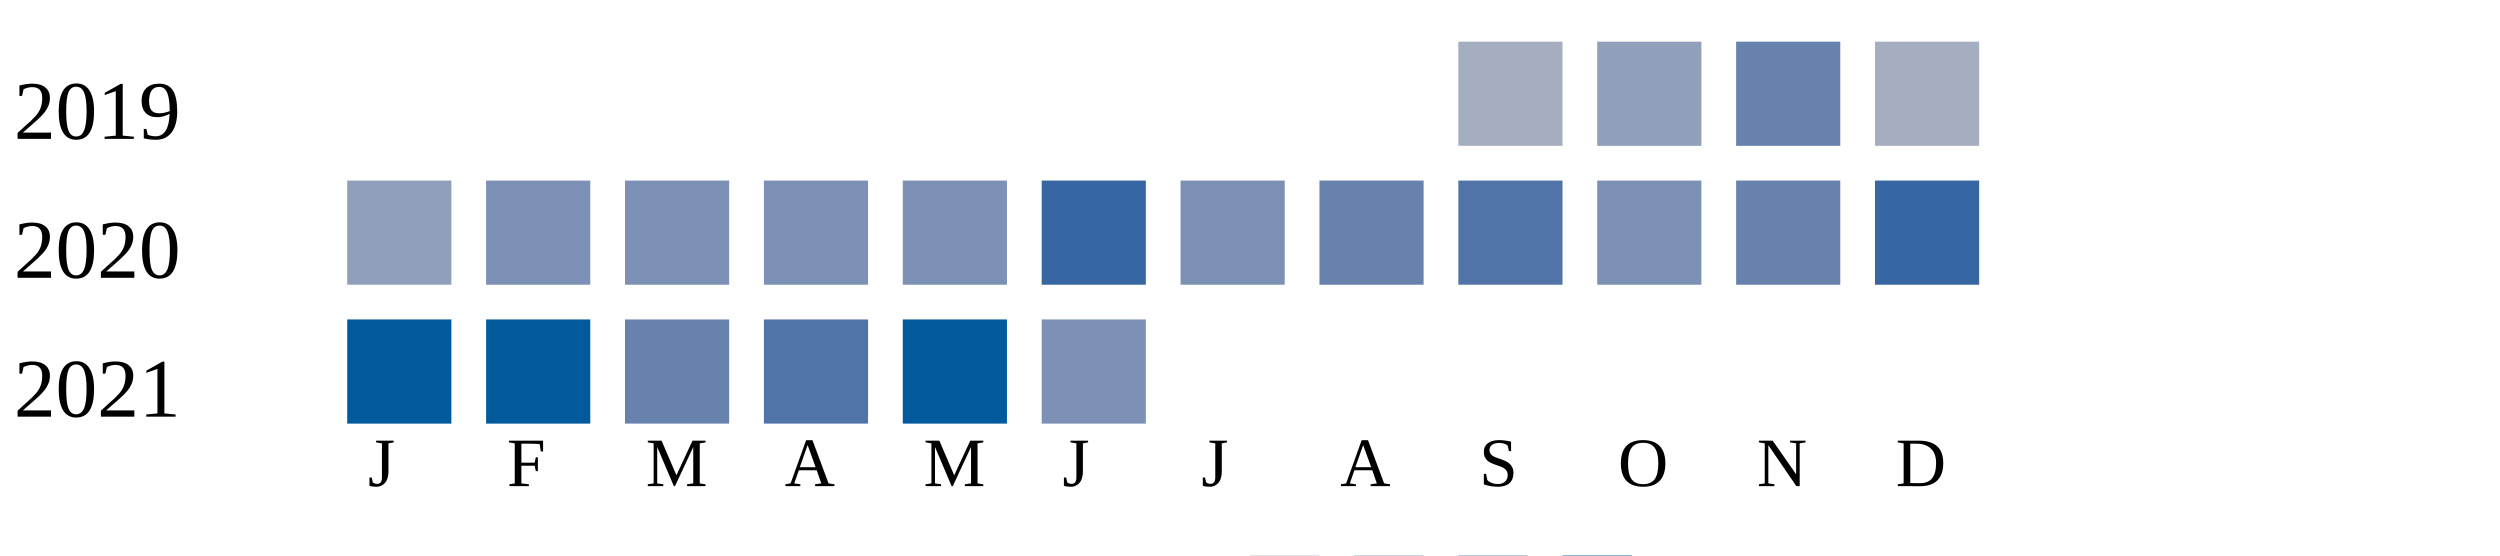
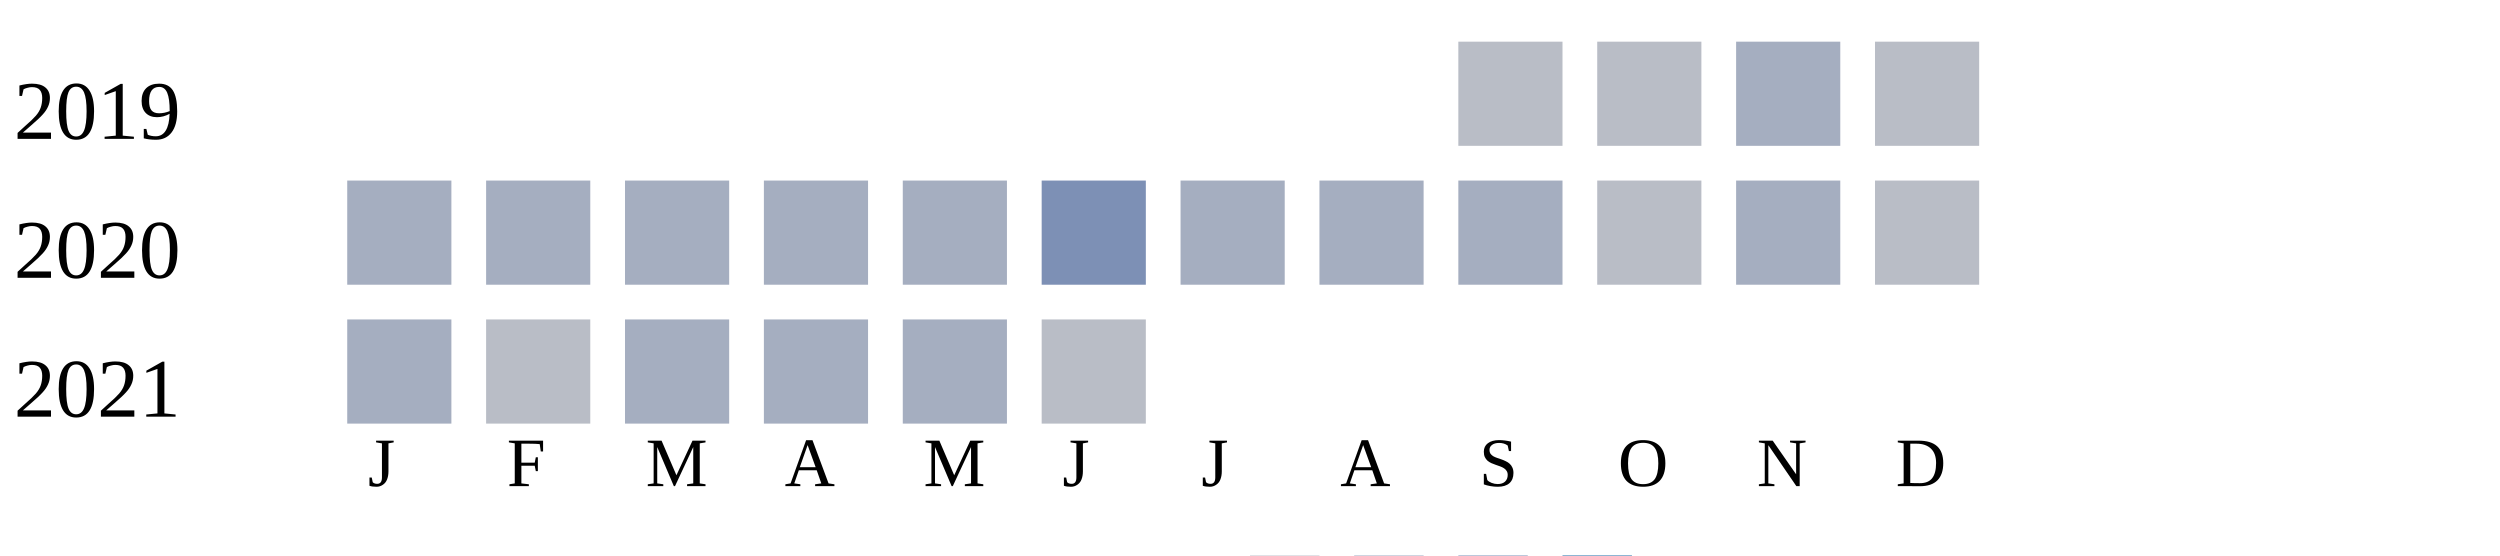
<svg xmlns="http://www.w3.org/2000/svg" width="360" height="80">
  <g transform="translate(0 0)">
    <text x="2" y="20">2019</text>
-     <rect x="210" y="6" width="15" height="15" fill="#a5aec0" />
-     <rect x="230" y="6" width="15" height="15" fill="#919fba" />
-     <rect x="250" y="6" width="15" height="15" fill="#6882ae" />
-     <rect x="270" y="6" width="15" height="15" fill="#a5aec0" />
+     <rect x="210" y="6" width="15" height="15" fill="#b9bdc6" />
+     <rect x="230" y="6" width="15" height="15" fill="#b9bdc6" />
+     <rect x="250" y="6" width="15" height="15" fill="#a5aec0" />
+     <rect x="270" y="6" width="15" height="15" fill="#b9bdc6" />
  </g>
  <g transform="translate(0 20)">
    <text x="2" y="20">2020</text>
-     <rect x="50" y="6" width="15" height="15" fill="#919fba" />
-     <rect x="70" y="6" width="15" height="15" fill="#7d90b5" />
-     <rect x="90" y="6" width="15" height="15" fill="#7d90b5" />
-     <rect x="110" y="6" width="15" height="15" fill="#7d90b5" />
-     <rect x="130" y="6" width="15" height="15" fill="#7d90b5" />
-     <rect x="150" y="6" width="15" height="15" fill="#3667a2" />
-     <rect x="170" y="6" width="15" height="15" fill="#7d90b5" />
-     <rect x="190" y="6" width="15" height="15" fill="#6882ae" />
-     <rect x="210" y="6" width="15" height="15" fill="#5174a8" />
-     <rect x="230" y="6" width="15" height="15" fill="#7d90b5" />
-     <rect x="250" y="6" width="15" height="15" fill="#6882ae" />
-     <rect x="270" y="6" width="15" height="15" fill="#3667a2" />
+     <rect x="50" y="6" width="15" height="15" fill="#a5aec0" />
+     <rect x="70" y="6" width="15" height="15" fill="#a5aec0" />
+     <rect x="90" y="6" width="15" height="15" fill="#a5aec0" />
+     <rect x="110" y="6" width="15" height="15" fill="#a5aec0" />
+     <rect x="130" y="6" width="15" height="15" fill="#a5aec0" />
+     <rect x="150" y="6" width="15" height="15" fill="#7d90b5" />
+     <rect x="170" y="6" width="15" height="15" fill="#a5aec0" />
+     <rect x="190" y="6" width="15" height="15" fill="#a5aec0" />
+     <rect x="210" y="6" width="15" height="15" fill="#a5aec0" />
+     <rect x="230" y="6" width="15" height="15" fill="#b9bdc6" />
+     <rect x="250" y="6" width="15" height="15" fill="#a5aec0" />
+     <rect x="270" y="6" width="15" height="15" fill="#b9bdc6" />
  </g>
  <g transform="translate(0 40)">
    <text x="2" y="20">2021</text>
-     <rect x="50" y="6" width="15" height="15" fill="#005a9c" />
-     <rect x="70" y="6" width="15" height="15" fill="#005a9c" />
-     <rect x="90" y="6" width="15" height="15" fill="#6882ae" />
-     <rect x="110" y="6" width="15" height="15" fill="#5174a8" />
-     <rect x="130" y="6" width="15" height="15" fill="#005a9c" />
-     <rect x="150" y="6" width="15" height="15" fill="#7d90b5" />
+     <rect x="50" y="6" width="15" height="15" fill="#a5aec0" />
+     <rect x="70" y="6" width="15" height="15" fill="#b9bdc6" />
+     <rect x="90" y="6" width="15" height="15" fill="#a5aec0" />
+     <rect x="110" y="6" width="15" height="15" fill="#a5aec0" />
+     <rect x="130" y="6" width="15" height="15" fill="#a5aec0" />
+     <rect x="150" y="6" width="15" height="15" fill="#b9bdc6" />
  </g>
  <text style="font-size: 10px; text-align: center" x="53" y="70">J</text>
  <text style="font-size: 10px; text-align: center" x="73" y="70">F</text>
  <text style="font-size: 10px; text-align: center" x="93" y="70">M</text>
  <text style="font-size: 10px; text-align: center" x="113" y="70">A</text>
  <text style="font-size: 10px; text-align: center" x="133" y="70">M</text>
  <text style="font-size: 10px; text-align: center" x="153" y="70">J</text>
  <text style="font-size: 10px; text-align: center" x="173" y="70">J</text>
  <text style="font-size: 10px; text-align: center" x="193" y="70">A</text>
  <text style="font-size: 10px; text-align: center" x="213" y="70">S</text>
  <text style="font-size: 10px; text-align: center" x="233" y="70">O</text>
  <text style="font-size: 10px; text-align: center" x="253" y="70">N</text>
  <text style="font-size: 10px; text-align: center" x="273" y="70">D</text>
  <text style="font-size: 10px;" x="155" y="89">Less</text>
  <rect fill="#b9bdc6" width="10" height="10" x="180" y="80" />
  <rect fill="#919fba" width="10" height="10" x="195" y="80" />
  <rect fill="#6882ae" width="10" height="10" x="210" y="80" />
  <rect fill="#005a9c" width="10" height="10" x="225" y="80" />
  <text x="240" y="89" style="font-size: 10px;">More</text>
</svg>
